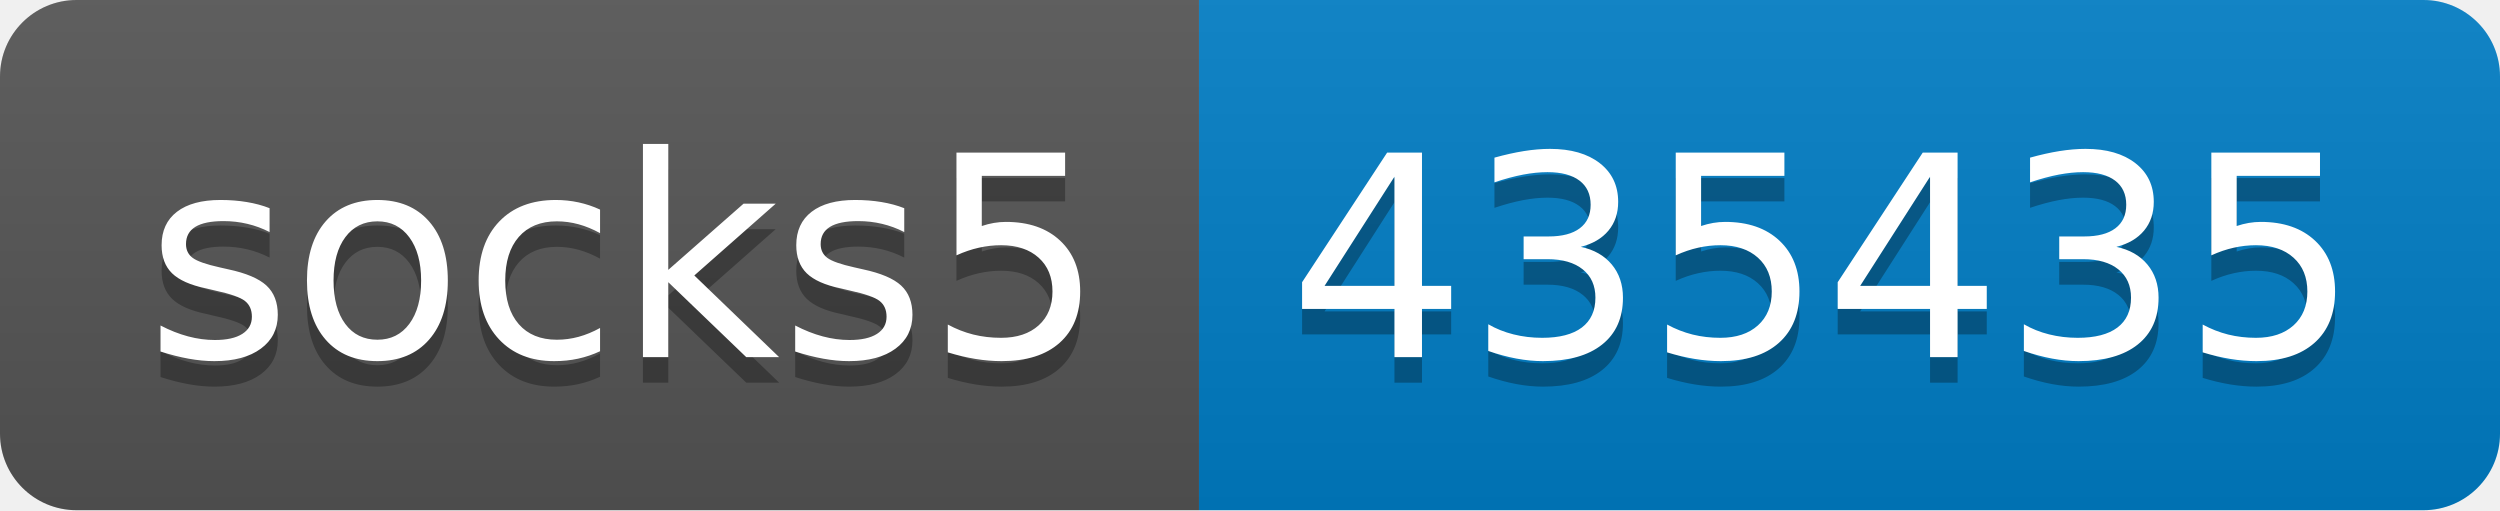
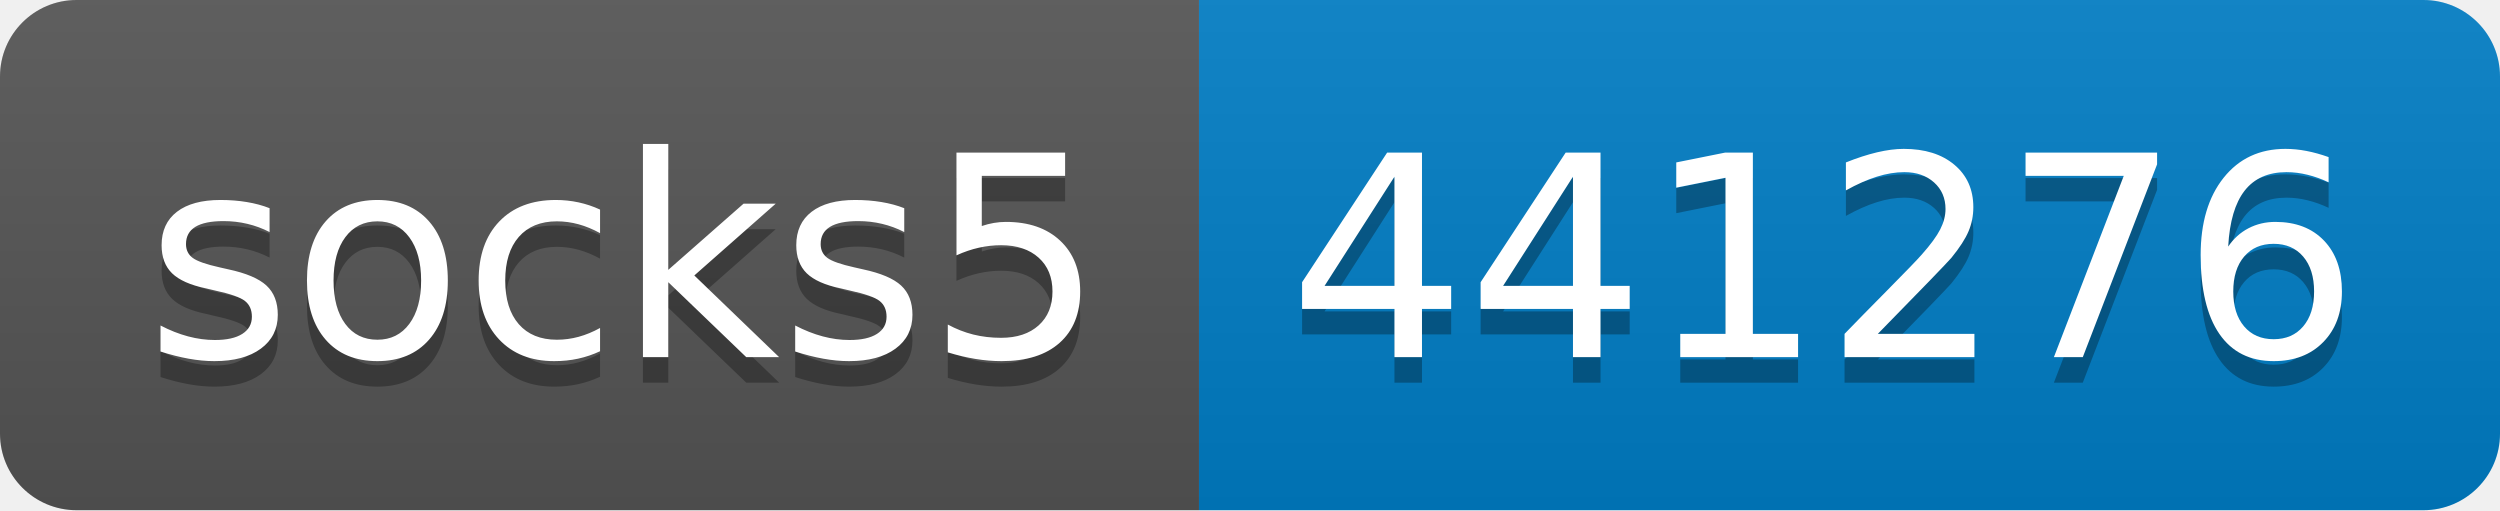
- <svg xmlns="http://www.w3.org/2000/svg" width="98" height="20" role="img" aria-label="socks5: 435435">
+ <svg xmlns="http://www.w3.org/2000/svg" width="98" height="20" role="img" aria-label="socks5: 441276">
  <linearGradient id="s" x2="0" y2="100%">
    <stop offset="0" stop-color="#bbb" stop-opacity=".1" />
    <stop offset="1" stop-opacity=".1" />
  </linearGradient>
  <clipPath id="r">
    <rect width="98" height="20" rx="3" fill="#fff" />
  </clipPath>
  <g clip-path="url(#r)">
    <rect width="47" height="20" fill="#555" />
    <rect x="47" width="51" height="20" fill="#007ec6" />
    <rect width="98" height="20" fill="url(#s)" />
  </g>
  <g fill="#fff" text-anchor="middle" font-family="Verdana,Geneva,DejaVu Sans,sans-serif" text-rendering="geometricPrecision" font-size="110">
    <text aria-hidden="true" x="245" y="150" fill="#010101" fill-opacity=".3" transform="scale(.1)" textLength="370">socks5</text>
    <text x="245" y="140" transform="scale(.1)" fill="#fff" textLength="370">socks5</text>
-     <text aria-hidden="true" x="715" y="150" fill="#010101" fill-opacity=".3" transform="scale(.1)" textLength="410">435435</text>
-     <text x="715" y="140" transform="scale(.1)" fill="#fff" textLength="410">435435</text>
+     <text aria-hidden="true" x="715" y="150" fill="#010101" fill-opacity=".3" transform="scale(.1)" textLength="410">441276</text>
+     <text x="715" y="140" transform="scale(.1)" fill="#fff" textLength="410">441276</text>
  </g>
</svg>
